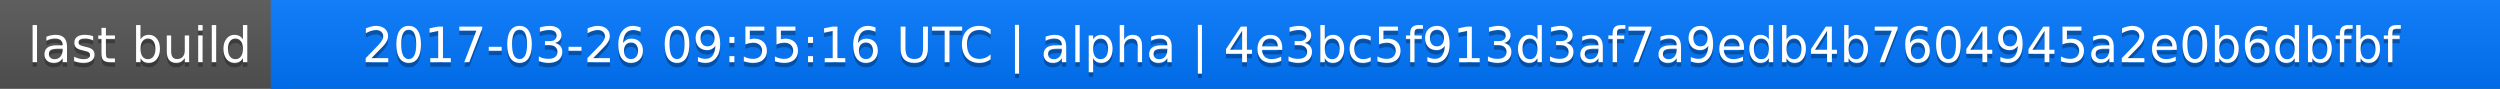
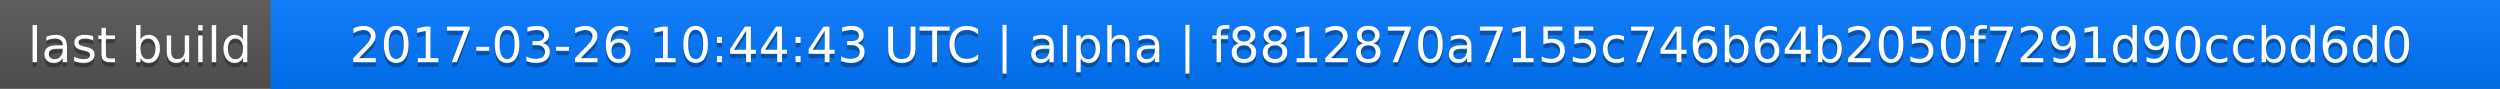
<svg xmlns="http://www.w3.org/2000/svg" width="563" height="20">
  <linearGradient id="a" x2="0" y2="100%">
    <stop offset="0" stop-color="#bbb" stop-opacity=".1" />
    <stop offset="1" stop-opacity=".1" />
  </linearGradient>
  <rect rx="0" width="563" height="20" fill="#555" />
  <rect rx="0" x="61" width="502" height="20" fill="#07f" />
  <path fill="#07f" d="M61 0h4v20h-4z" />
  <rect rx="0" width="563" height="20" fill="url(#a)" />
  <g fill="#fff" text-anchor="middle" font-family="DejaVu Sans,Verdana,Geneva,sans-serif" font-size="11">
    <text x="31.5" y="15" fill="#010101" fill-opacity=".3">last build</text>
    <text x="31.5" y="14">last build</text>
-     <text x="311" y="15" fill="#010101" fill-opacity=".3">2017-03-26 09:55:16 UTC | alpha | 4e3bc5f913d3af7a9edb4b7604945a2e0b6dbfbf</text>
-     <text x="311" y="14">2017-03-26 09:55:16 UTC | alpha | 4e3bc5f913d3af7a9edb4b7604945a2e0b6dbfbf</text>
+     <text x="311" y="15" fill="#010101" fill-opacity=".3">2017-03-26 10:44:43 UTC | alpha | f8812870a7155c746b64b2050f7291d90ccbd6d0</text>
+     <text x="311" y="14">2017-03-26 10:44:43 UTC | alpha | f8812870a7155c746b64b2050f7291d90ccbd6d0</text>
  </g>
</svg>
